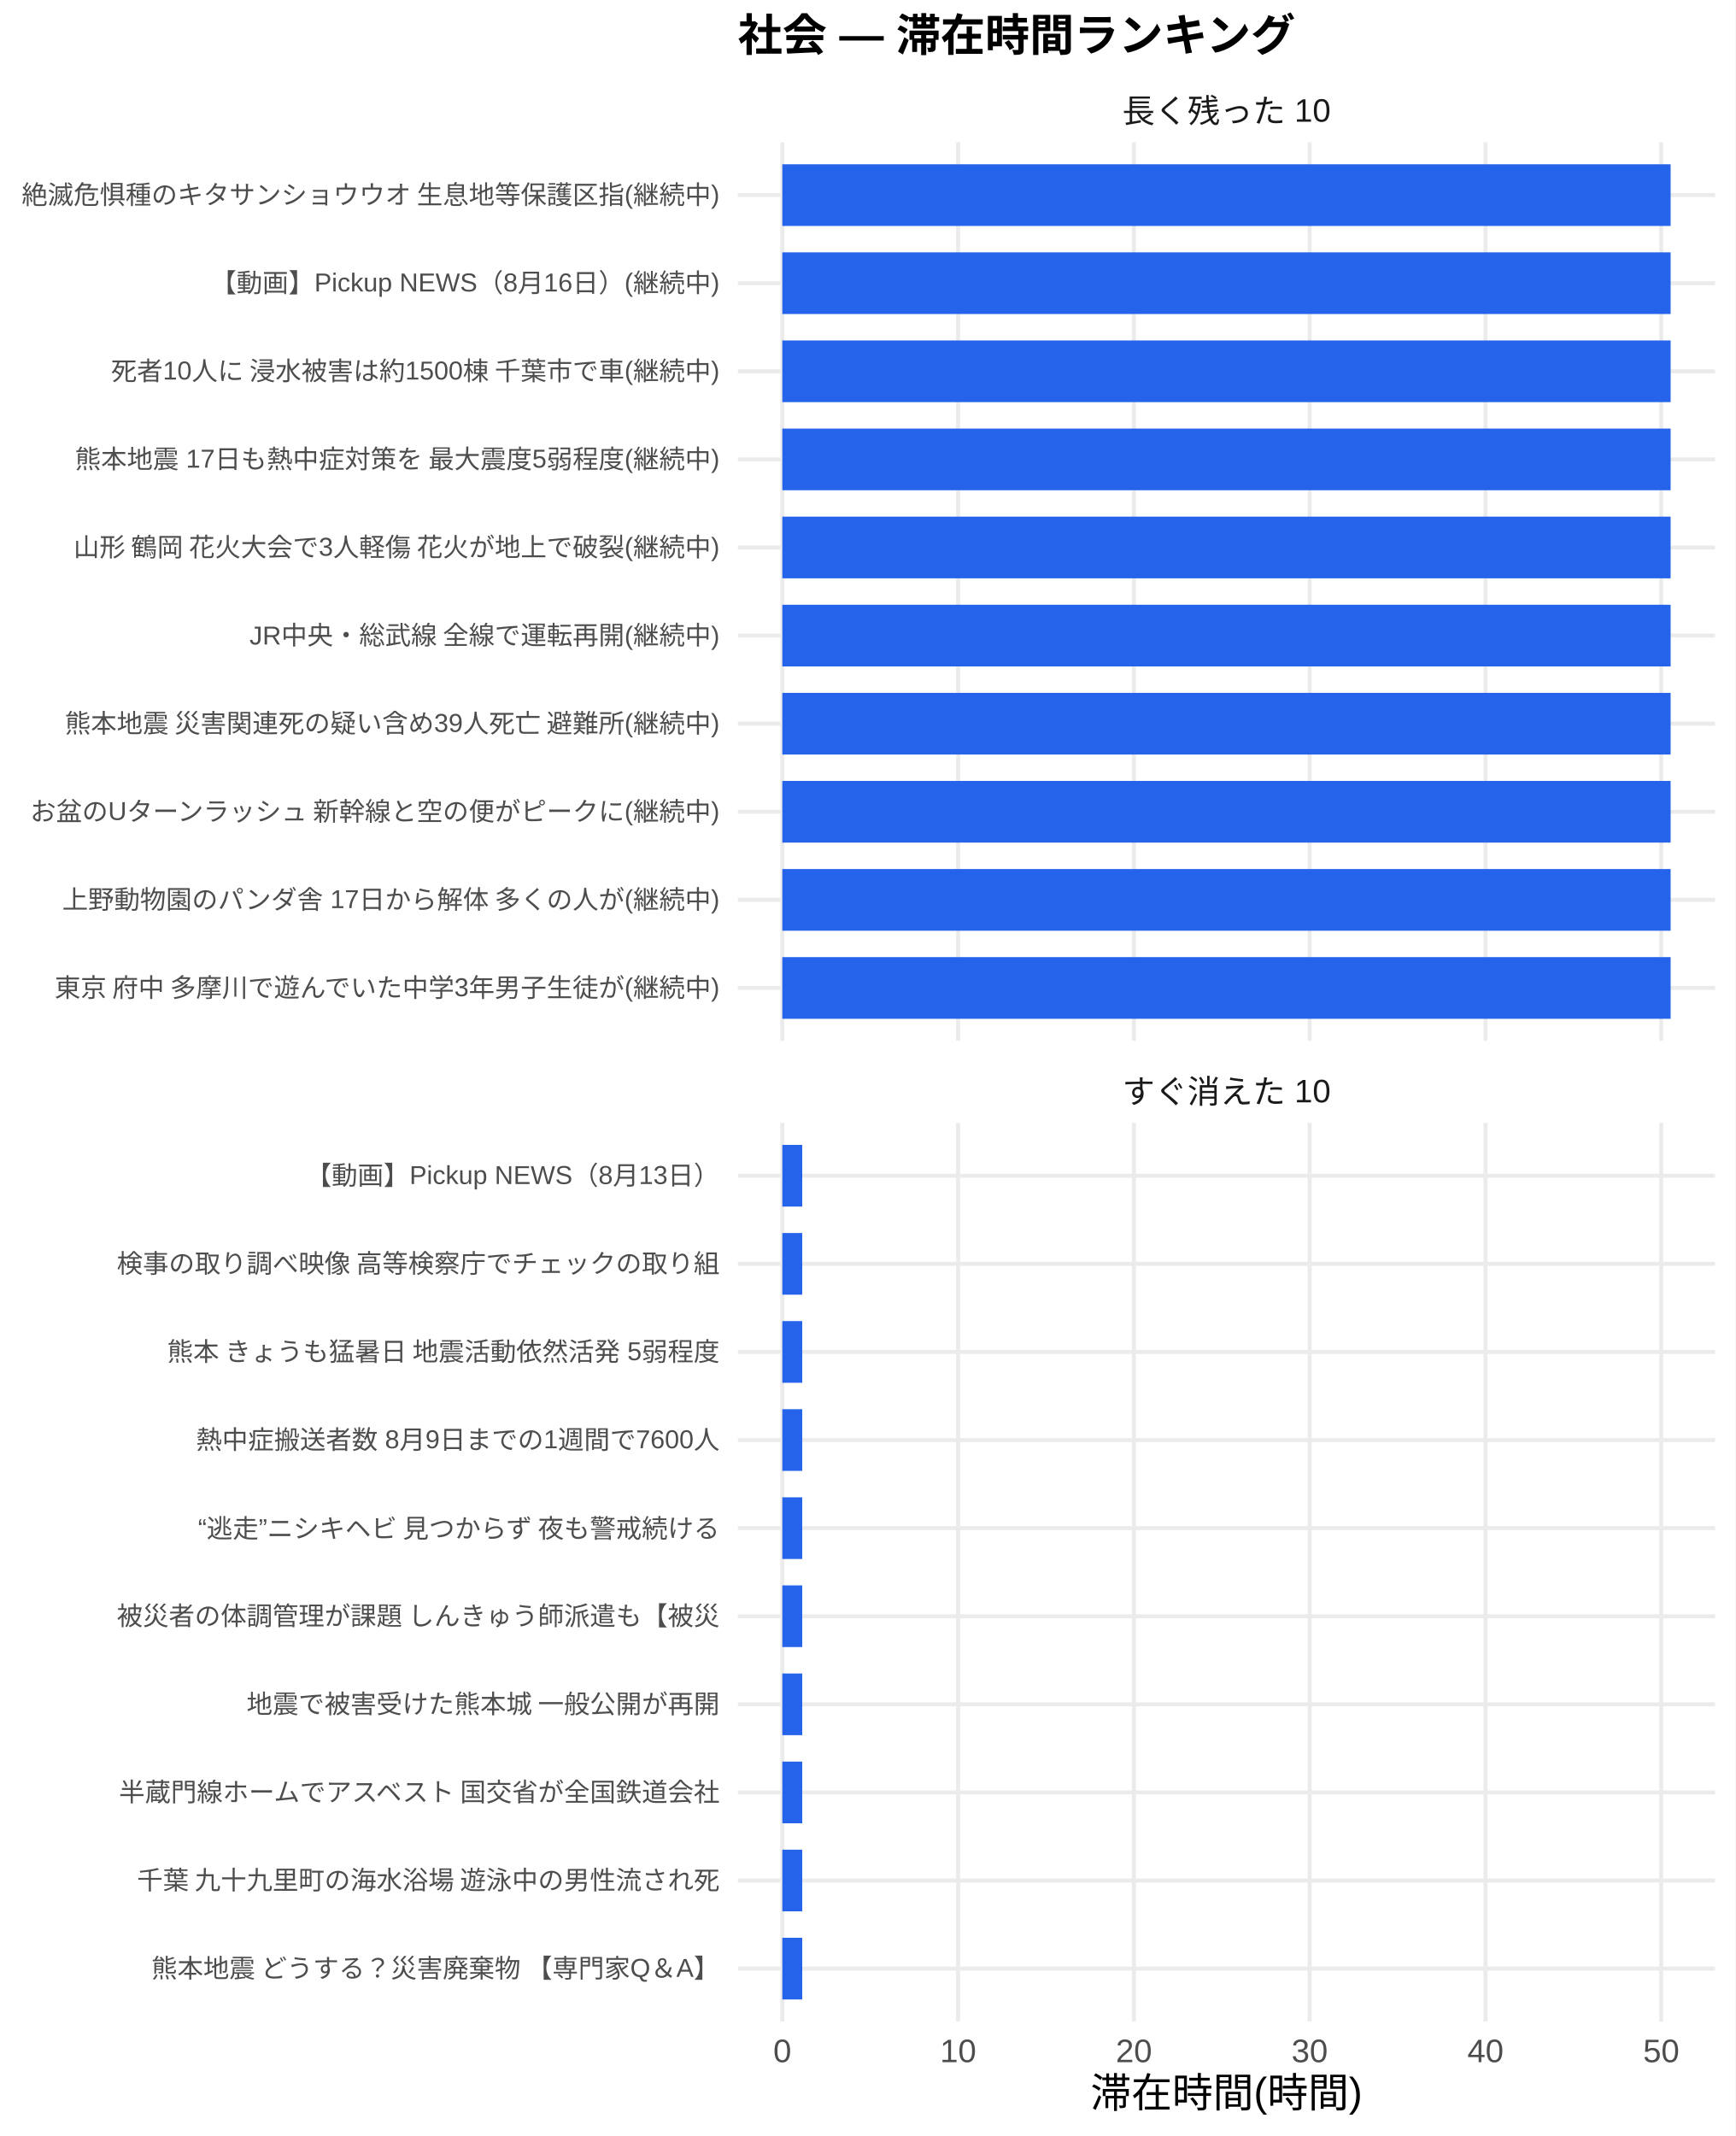
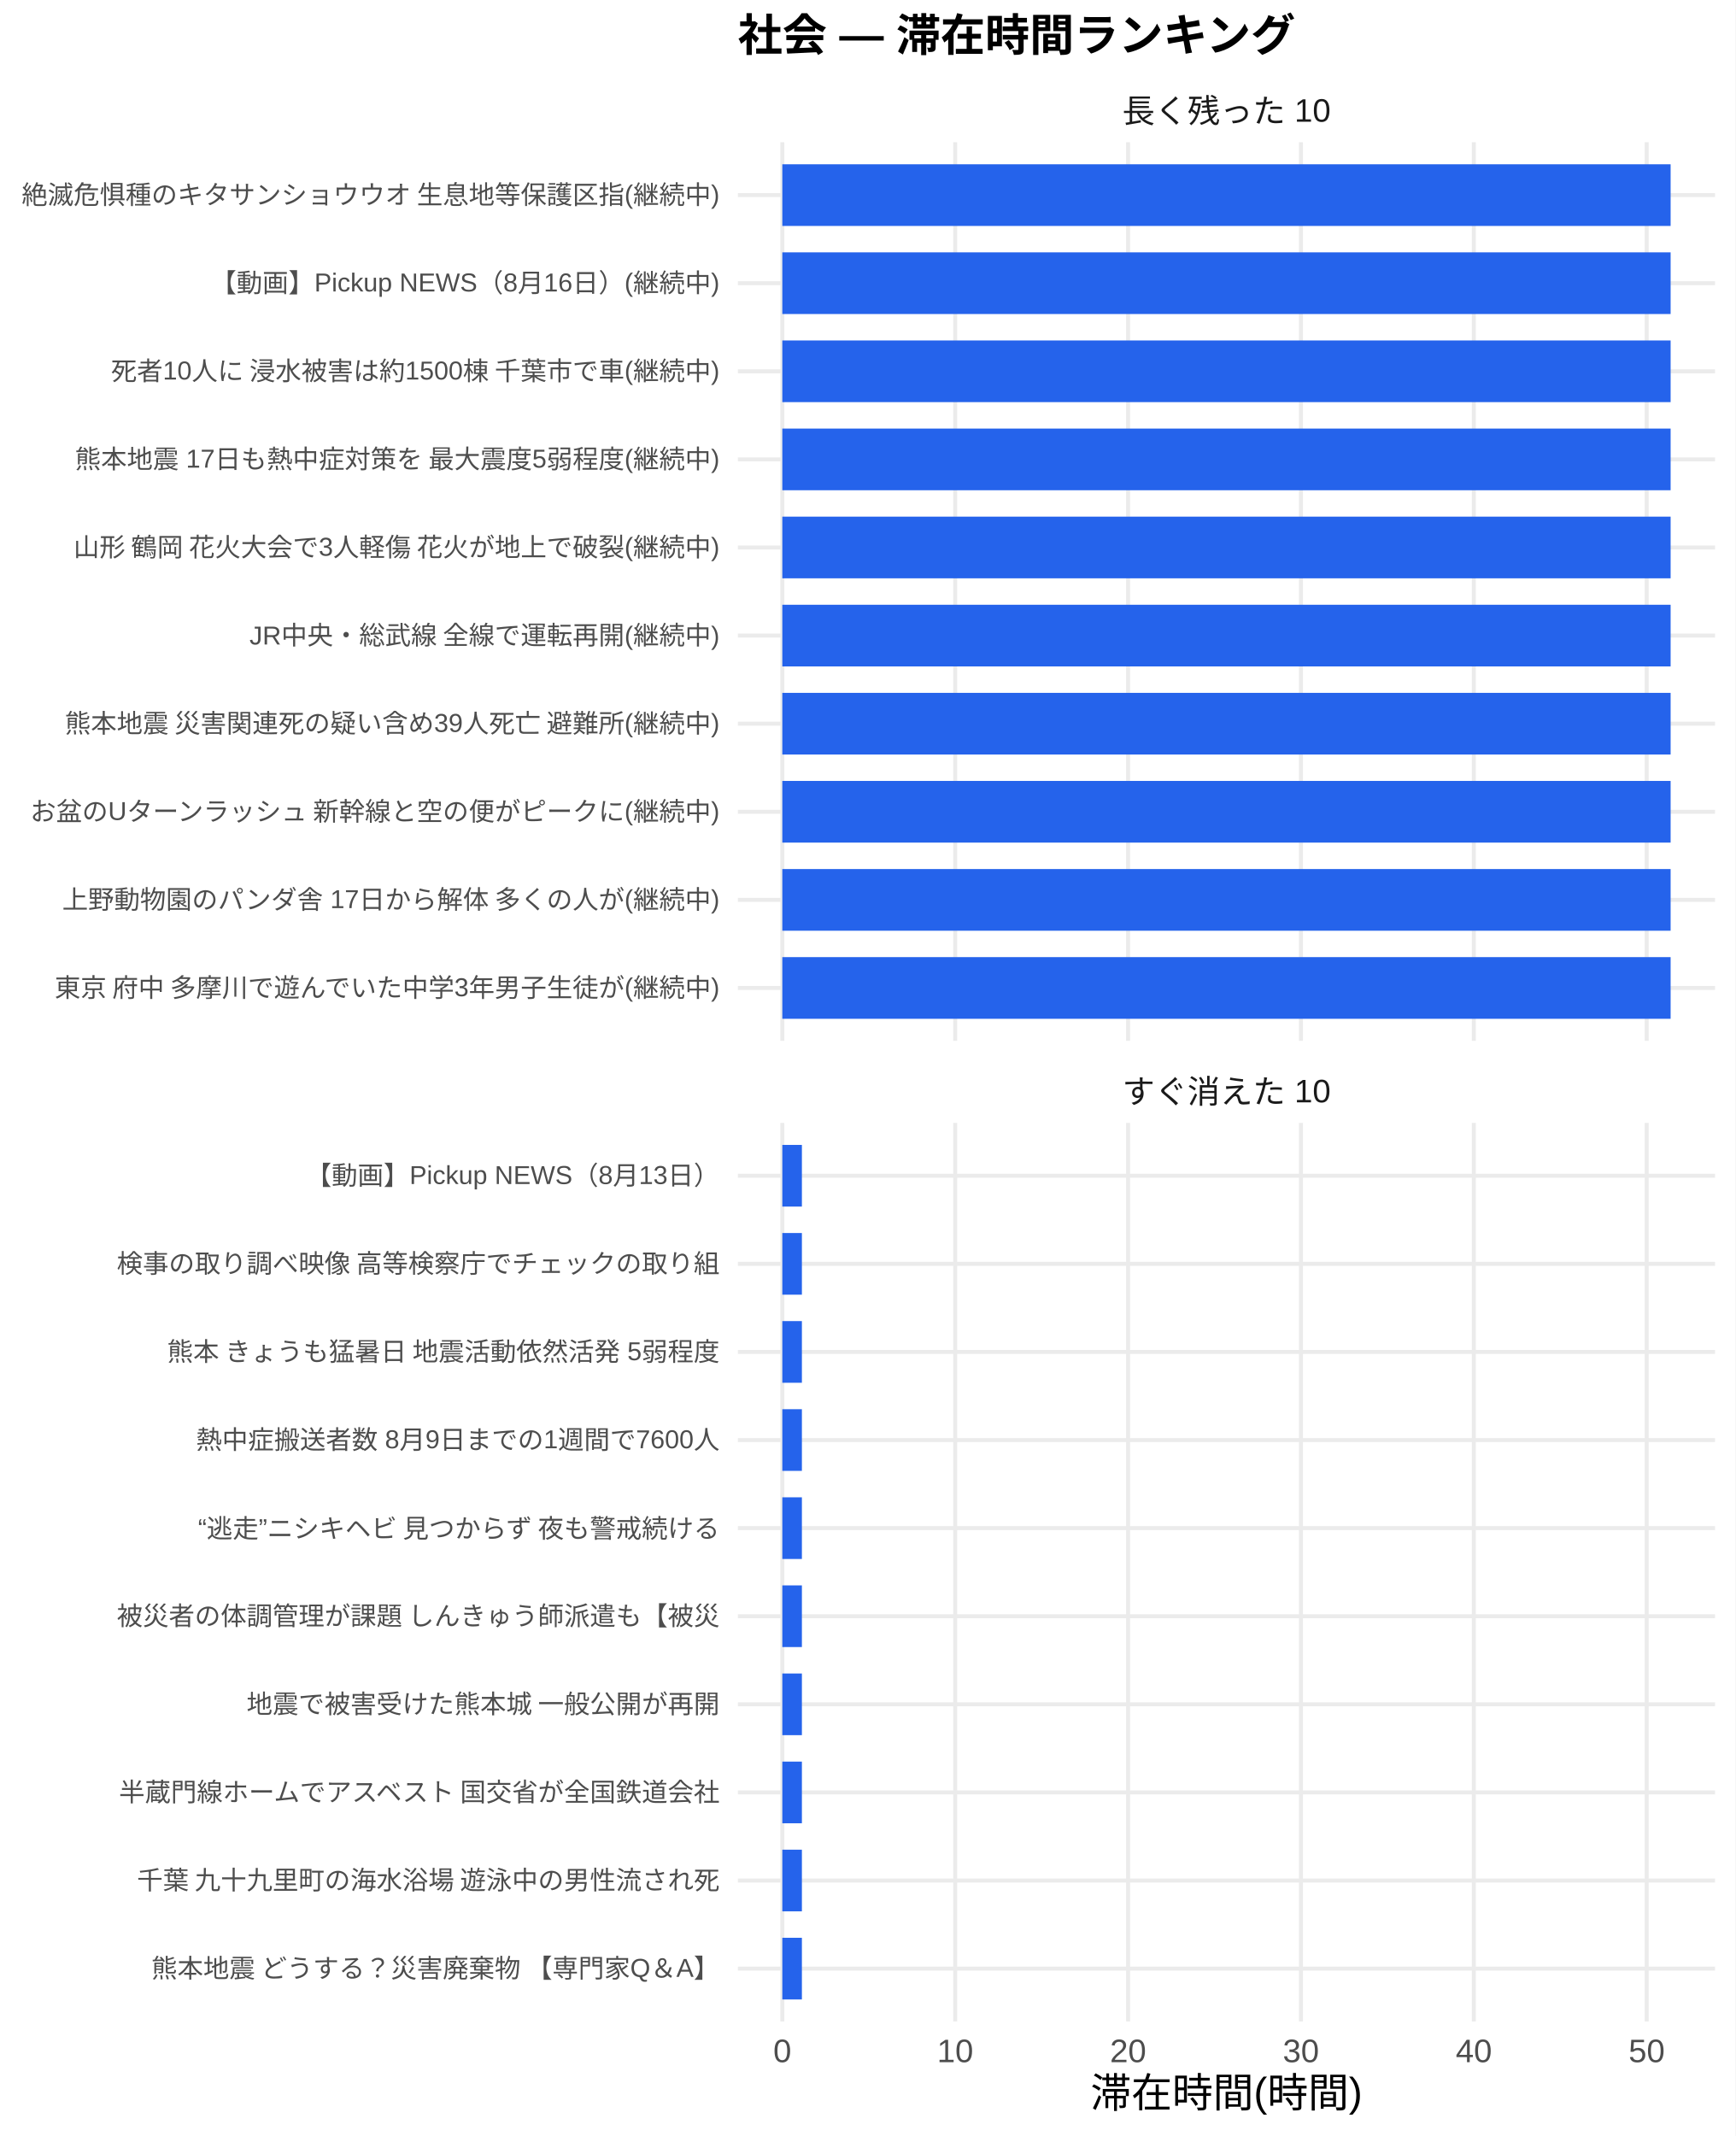
<svg xmlns="http://www.w3.org/2000/svg" width="468.00pt" height="576.00pt" viewBox="0 0 468.00 576.00">
  <g class="svglite">
    <defs>
      <style type="text/css">
    .svglite line, .svglite polyline, .svglite polygon, .svglite path, .svglite rect, .svglite circle {
      fill: none;
      stroke: #000000;
      stroke-linecap: round;
      stroke-linejoin: round;
      stroke-miterlimit: 10.00;
    }
    .svglite text {
      white-space: pre;
    }
    .svglite g.glyphgroup path {
      fill: inherit;
      stroke: none;
    }
  </style>
    </defs>
    <rect width="100%" height="100%" style="stroke: none; fill: #FFFFFF;" />
    <defs>
      <clipPath id="cpMC4wMHw0NjguMDB8MC4wMHw1NzYuMDA=">
        <rect x="0.00" y="0.00" width="468.00" height="576.00" />
      </clipPath>
    </defs>
    <g clip-path="url(#cpMC4wMHw0NjguMDB8MC4wMHw1NzYuMDA=)">
      <rect x="0" y="0.00" width="468.00" height="576.00" style="stroke-width: 1.07; stroke: none; fill: #FFFFFF;" />
    </g>
    <defs>
      <clipPath id="cpMTk5LjAwfDQ2Mi41MnwzOC4zNnwyODAuNjc=">
        <rect x="199.00" y="38.36" width="263.52" height="242.31" />
      </clipPath>
    </defs>
    <g clip-path="url(#cpMTk5LjAwfDQ2Mi41MnwzOC4zNnwyODAuNjc=)">
      <polyline points="199.00,266.42 462.52,266.42 " style="stroke-width: 1.07; stroke: #EBEBEB; stroke-linecap: butt;" />
      <polyline points="199.00,242.66 462.52,242.66 " style="stroke-width: 1.07; stroke: #EBEBEB; stroke-linecap: butt;" />
      <polyline points="199.00,218.91 462.52,218.91 " style="stroke-width: 1.07; stroke: #EBEBEB; stroke-linecap: butt;" />
      <polyline points="199.00,195.15 462.52,195.15 " style="stroke-width: 1.07; stroke: #EBEBEB; stroke-linecap: butt;" />
      <polyline points="199.00,171.39 462.52,171.39 " style="stroke-width: 1.07; stroke: #EBEBEB; stroke-linecap: butt;" />
      <polyline points="199.00,147.64 462.52,147.64 " style="stroke-width: 1.07; stroke: #EBEBEB; stroke-linecap: butt;" />
      <polyline points="199.00,123.88 462.52,123.88 " style="stroke-width: 1.07; stroke: #EBEBEB; stroke-linecap: butt;" />
      <polyline points="199.00,100.13 462.52,100.13 " style="stroke-width: 1.07; stroke: #EBEBEB; stroke-linecap: butt;" />
      <polyline points="199.00,76.37 462.52,76.37 " style="stroke-width: 1.07; stroke: #EBEBEB; stroke-linecap: butt;" />
      <polyline points="199.00,52.61 462.52,52.61 " style="stroke-width: 1.07; stroke: #EBEBEB; stroke-linecap: butt;" />
      <polyline points="210.98,280.67 210.98,38.36 " style="stroke-width: 1.07; stroke: #EBEBEB; stroke-linecap: butt;" />
-       <polyline points="258.39,280.67 258.39,38.36 " style="stroke-width: 1.07; stroke: #EBEBEB; stroke-linecap: butt;" />
-       <polyline points="305.80,280.67 305.80,38.36 " style="stroke-width: 1.07; stroke: #EBEBEB; stroke-linecap: butt;" />
-       <polyline points="353.20,280.67 353.20,38.36 " style="stroke-width: 1.07; stroke: #EBEBEB; stroke-linecap: butt;" />
-       <polyline points="400.61,280.67 400.61,38.36 " style="stroke-width: 1.07; stroke: #EBEBEB; stroke-linecap: butt;" />
-       <polyline points="448.01,280.67 448.01,38.36 " style="stroke-width: 1.07; stroke: #EBEBEB; stroke-linecap: butt;" />
+       <polyline points="257.60,280.67 257.60,38.36 " style="stroke-width: 1.07; stroke: #EBEBEB; stroke-linecap: butt;" />
+       <polyline points="304.23,280.67 304.23,38.36 " style="stroke-width: 1.07; stroke: #EBEBEB; stroke-linecap: butt;" />
+       <polyline points="350.85,280.67 350.85,38.36 " style="stroke-width: 1.07; stroke: #EBEBEB; stroke-linecap: butt;" />
+       <polyline points="397.47,280.67 397.47,38.36 " style="stroke-width: 1.07; stroke: #EBEBEB; stroke-linecap: butt;" />
+       <polyline points="444.09,280.67 444.09,38.36 " style="stroke-width: 1.07; stroke: #EBEBEB; stroke-linecap: butt;" />
      <rect x="210.98" y="44.30" width="239.56" height="16.63" style="stroke-width: 1.07; stroke: none; stroke-linecap: butt; stroke-linejoin: miter; fill: #2563EB;" />
      <rect x="210.98" y="68.05" width="239.56" height="16.63" style="stroke-width: 1.07; stroke: none; stroke-linecap: butt; stroke-linejoin: miter; fill: #2563EB;" />
      <rect x="210.98" y="91.81" width="239.56" height="16.63" style="stroke-width: 1.07; stroke: none; stroke-linecap: butt; stroke-linejoin: miter; fill: #2563EB;" />
      <rect x="210.98" y="115.57" width="239.56" height="16.63" style="stroke-width: 1.07; stroke: none; stroke-linecap: butt; stroke-linejoin: miter; fill: #2563EB;" />
      <rect x="210.98" y="139.32" width="239.56" height="16.63" style="stroke-width: 1.07; stroke: none; stroke-linecap: butt; stroke-linejoin: miter; fill: #2563EB;" />
      <rect x="210.98" y="163.08" width="239.56" height="16.63" style="stroke-width: 1.07; stroke: none; stroke-linecap: butt; stroke-linejoin: miter; fill: #2563EB;" />
      <rect x="210.98" y="186.84" width="239.56" height="16.63" style="stroke-width: 1.07; stroke: none; stroke-linecap: butt; stroke-linejoin: miter; fill: #2563EB;" />
      <rect x="210.98" y="210.59" width="239.56" height="16.63" style="stroke-width: 1.07; stroke: none; stroke-linecap: butt; stroke-linejoin: miter; fill: #2563EB;" />
      <rect x="210.98" y="234.35" width="239.56" height="16.63" style="stroke-width: 1.07; stroke: none; stroke-linecap: butt; stroke-linejoin: miter; fill: #2563EB;" />
      <rect x="210.98" y="258.10" width="239.56" height="16.63" style="stroke-width: 1.07; stroke: none; stroke-linecap: butt; stroke-linejoin: miter; fill: #2563EB;" />
    </g>
    <g clip-path="url(#cpMC4wMHw0NjguMDB8MC4wMHw1NzYuMDA=)">
</g>
    <defs>
      <clipPath id="cpMTk5LjAwfDQ2Mi41MnwzMDIuODB8NTQ1LjEy">
        <rect x="199.00" y="302.80" width="263.52" height="242.31" />
      </clipPath>
    </defs>
    <g clip-path="url(#cpMTk5LjAwfDQ2Mi41MnwzMDIuODB8NTQ1LjEy)">
      <polyline points="199.00,530.86 462.52,530.86 " style="stroke-width: 1.07; stroke: #EBEBEB; stroke-linecap: butt;" />
      <polyline points="199.00,507.11 462.52,507.11 " style="stroke-width: 1.07; stroke: #EBEBEB; stroke-linecap: butt;" />
      <polyline points="199.00,483.35 462.52,483.35 " style="stroke-width: 1.07; stroke: #EBEBEB; stroke-linecap: butt;" />
      <polyline points="199.00,459.59 462.52,459.59 " style="stroke-width: 1.07; stroke: #EBEBEB; stroke-linecap: butt;" />
      <polyline points="199.00,435.84 462.52,435.84 " style="stroke-width: 1.07; stroke: #EBEBEB; stroke-linecap: butt;" />
      <polyline points="199.00,412.08 462.52,412.08 " style="stroke-width: 1.07; stroke: #EBEBEB; stroke-linecap: butt;" />
      <polyline points="199.00,388.33 462.52,388.33 " style="stroke-width: 1.07; stroke: #EBEBEB; stroke-linecap: butt;" />
      <polyline points="199.00,364.57 462.52,364.57 " style="stroke-width: 1.07; stroke: #EBEBEB; stroke-linecap: butt;" />
      <polyline points="199.00,340.81 462.52,340.81 " style="stroke-width: 1.07; stroke: #EBEBEB; stroke-linecap: butt;" />
      <polyline points="199.00,317.06 462.52,317.06 " style="stroke-width: 1.07; stroke: #EBEBEB; stroke-linecap: butt;" />
      <polyline points="210.98,545.12 210.98,302.80 " style="stroke-width: 1.07; stroke: #EBEBEB; stroke-linecap: butt;" />
-       <polyline points="258.39,545.12 258.39,302.80 " style="stroke-width: 1.07; stroke: #EBEBEB; stroke-linecap: butt;" />
-       <polyline points="305.80,545.12 305.80,302.80 " style="stroke-width: 1.07; stroke: #EBEBEB; stroke-linecap: butt;" />
-       <polyline points="353.20,545.12 353.20,302.80 " style="stroke-width: 1.07; stroke: #EBEBEB; stroke-linecap: butt;" />
-       <polyline points="400.61,545.12 400.61,302.80 " style="stroke-width: 1.07; stroke: #EBEBEB; stroke-linecap: butt;" />
-       <polyline points="448.01,545.12 448.01,302.80 " style="stroke-width: 1.07; stroke: #EBEBEB; stroke-linecap: butt;" />
-       <rect x="210.98" y="308.74" width="5.37" height="16.63" style="stroke-width: 1.07; stroke: none; stroke-linecap: butt; stroke-linejoin: miter; fill: #2563EB;" />
-       <rect x="210.98" y="332.50" width="5.37" height="16.63" style="stroke-width: 1.07; stroke: none; stroke-linecap: butt; stroke-linejoin: miter; fill: #2563EB;" />
-       <rect x="210.98" y="356.25" width="5.37" height="16.63" style="stroke-width: 1.07; stroke: none; stroke-linecap: butt; stroke-linejoin: miter; fill: #2563EB;" />
-       <rect x="210.98" y="380.01" width="5.37" height="16.63" style="stroke-width: 1.07; stroke: none; stroke-linecap: butt; stroke-linejoin: miter; fill: #2563EB;" />
-       <rect x="210.98" y="403.77" width="5.37" height="16.63" style="stroke-width: 1.07; stroke: none; stroke-linecap: butt; stroke-linejoin: miter; fill: #2563EB;" />
-       <rect x="210.98" y="427.52" width="5.37" height="16.63" style="stroke-width: 1.07; stroke: none; stroke-linecap: butt; stroke-linejoin: miter; fill: #2563EB;" />
-       <rect x="210.98" y="451.28" width="5.37" height="16.63" style="stroke-width: 1.07; stroke: none; stroke-linecap: butt; stroke-linejoin: miter; fill: #2563EB;" />
-       <rect x="210.98" y="475.04" width="5.37" height="16.63" style="stroke-width: 1.07; stroke: none; stroke-linecap: butt; stroke-linejoin: miter; fill: #2563EB;" />
-       <rect x="210.98" y="498.79" width="5.37" height="16.63" style="stroke-width: 1.07; stroke: none; stroke-linecap: butt; stroke-linejoin: miter; fill: #2563EB;" />
-       <rect x="210.98" y="522.55" width="5.37" height="16.63" style="stroke-width: 1.07; stroke: none; stroke-linecap: butt; stroke-linejoin: miter; fill: #2563EB;" />
+       <polyline points="257.60,545.12 257.60,302.80 " style="stroke-width: 1.07; stroke: #EBEBEB; stroke-linecap: butt;" />
+       <polyline points="304.23,545.12 304.23,302.80 " style="stroke-width: 1.07; stroke: #EBEBEB; stroke-linecap: butt;" />
+       <polyline points="350.85,545.12 350.85,302.80 " style="stroke-width: 1.07; stroke: #EBEBEB; stroke-linecap: butt;" />
+       <polyline points="397.47,545.12 397.47,302.80 " style="stroke-width: 1.07; stroke: #EBEBEB; stroke-linecap: butt;" />
+       <polyline points="444.09,545.12 444.09,302.80 " style="stroke-width: 1.07; stroke: #EBEBEB; stroke-linecap: butt;" />
+       <rect x="210.98" y="308.74" width="5.28" height="16.63" style="stroke-width: 1.07; stroke: none; stroke-linecap: butt; stroke-linejoin: miter; fill: #2563EB;" />
+       <rect x="210.98" y="332.50" width="5.28" height="16.63" style="stroke-width: 1.07; stroke: none; stroke-linecap: butt; stroke-linejoin: miter; fill: #2563EB;" />
+       <rect x="210.98" y="356.25" width="5.28" height="16.63" style="stroke-width: 1.07; stroke: none; stroke-linecap: butt; stroke-linejoin: miter; fill: #2563EB;" />
+       <rect x="210.98" y="380.01" width="5.28" height="16.63" style="stroke-width: 1.07; stroke: none; stroke-linecap: butt; stroke-linejoin: miter; fill: #2563EB;" />
+       <rect x="210.98" y="403.77" width="5.28" height="16.63" style="stroke-width: 1.07; stroke: none; stroke-linecap: butt; stroke-linejoin: miter; fill: #2563EB;" />
+       <rect x="210.98" y="427.52" width="5.28" height="16.63" style="stroke-width: 1.07; stroke: none; stroke-linecap: butt; stroke-linejoin: miter; fill: #2563EB;" />
+       <rect x="210.98" y="451.28" width="5.28" height="16.63" style="stroke-width: 1.07; stroke: none; stroke-linecap: butt; stroke-linejoin: miter; fill: #2563EB;" />
+       <rect x="210.98" y="475.04" width="5.28" height="16.63" style="stroke-width: 1.07; stroke: none; stroke-linecap: butt; stroke-linejoin: miter; fill: #2563EB;" />
+       <rect x="210.98" y="498.79" width="5.28" height="16.63" style="stroke-width: 1.07; stroke: none; stroke-linecap: butt; stroke-linejoin: miter; fill: #2563EB;" />
+       <rect x="210.98" y="522.55" width="5.28" height="16.63" style="stroke-width: 1.07; stroke: none; stroke-linecap: butt; stroke-linejoin: miter; fill: #2563EB;" />
    </g>
    <g clip-path="url(#cpMC4wMHw0NjguMDB8MC4wMHw1NzYuMDA=)">
</g>
    <defs>
      <clipPath id="cpMTk5LjAwfDQ2Mi41MnwyODYuMTV8MzAyLjgw">
        <rect x="199.00" y="286.15" width="263.52" height="16.65" />
      </clipPath>
    </defs>
    <g clip-path="url(#cpMTk5LjAwfDQ2Mi41MnwyODYuMTV8MzAyLjgw)">
      <text x="330.76" y="297.50" text-anchor="middle" style="font-size: 8.80px;fill: #1A1A1A; font-family: &quot;Liberation Sans&quot;;" textLength="56.20px" lengthAdjust="spacingAndGlyphs">すぐ消えた 10</text>
    </g>
    <g clip-path="url(#cpMC4wMHw0NjguMDB8MC4wMHw1NzYuMDA=)">
</g>
    <defs>
      <clipPath id="cpMTk5LjAwfDQ2Mi41MnwyMS43MXwzOC4zNg==">
        <rect x="199.00" y="21.71" width="263.52" height="16.65" />
      </clipPath>
    </defs>
    <g clip-path="url(#cpMTk5LjAwfDQ2Mi41MnwyMS43MXwzOC4zNg==)">
      <text x="330.76" y="33.06" text-anchor="middle" style="font-size: 8.80px;fill: #1A1A1A; font-family: &quot;Liberation Sans&quot;;" textLength="56.20px" lengthAdjust="spacingAndGlyphs">長く残った 10</text>
    </g>
    <g clip-path="url(#cpMC4wMHw0NjguMDB8MC4wMHw1NzYuMDA=)">
      <text x="210.98" y="556.10" text-anchor="middle" style="font-size: 8.80px;fill: #4D4D4D; font-family: &quot;Liberation Sans&quot;;" textLength="4.89px" lengthAdjust="spacingAndGlyphs">0</text>
-       <text x="258.39" y="556.10" text-anchor="middle" style="font-size: 8.80px;fill: #4D4D4D; font-family: &quot;Liberation Sans&quot;;" textLength="9.78px" lengthAdjust="spacingAndGlyphs">10</text>
-       <text x="305.80" y="556.10" text-anchor="middle" style="font-size: 8.80px;fill: #4D4D4D; font-family: &quot;Liberation Sans&quot;;" textLength="9.78px" lengthAdjust="spacingAndGlyphs">20</text>
-       <text x="353.20" y="556.10" text-anchor="middle" style="font-size: 8.80px;fill: #4D4D4D; font-family: &quot;Liberation Sans&quot;;" textLength="9.78px" lengthAdjust="spacingAndGlyphs">30</text>
-       <text x="400.61" y="556.10" text-anchor="middle" style="font-size: 8.80px;fill: #4D4D4D; font-family: &quot;Liberation Sans&quot;;" textLength="9.78px" lengthAdjust="spacingAndGlyphs">40</text>
-       <text x="448.01" y="556.10" text-anchor="middle" style="font-size: 8.80px;fill: #4D4D4D; font-family: &quot;Liberation Sans&quot;;" textLength="9.78px" lengthAdjust="spacingAndGlyphs">50</text>
+       <text x="257.60" y="556.10" text-anchor="middle" style="font-size: 8.80px;fill: #4D4D4D; font-family: &quot;Liberation Sans&quot;;" textLength="9.78px" lengthAdjust="spacingAndGlyphs">10</text>
+       <text x="304.23" y="556.10" text-anchor="middle" style="font-size: 8.80px;fill: #4D4D4D; font-family: &quot;Liberation Sans&quot;;" textLength="9.78px" lengthAdjust="spacingAndGlyphs">20</text>
+       <text x="350.85" y="556.10" text-anchor="middle" style="font-size: 8.80px;fill: #4D4D4D; font-family: &quot;Liberation Sans&quot;;" textLength="9.78px" lengthAdjust="spacingAndGlyphs">30</text>
+       <text x="397.47" y="556.10" text-anchor="middle" style="font-size: 8.80px;fill: #4D4D4D; font-family: &quot;Liberation Sans&quot;;" textLength="9.78px" lengthAdjust="spacingAndGlyphs">40</text>
+       <text x="444.09" y="556.10" text-anchor="middle" style="font-size: 8.80px;fill: #4D4D4D; font-family: &quot;Liberation Sans&quot;;" textLength="9.78px" lengthAdjust="spacingAndGlyphs">50</text>
      <text x="194.07" y="268.83" text-anchor="end" style="font-size: 7.00px;fill: #4D4D4D; font-family: &quot;Liberation Sans&quot;;" textLength="180.42px" lengthAdjust="spacingAndGlyphs">東京 府中 多摩川で遊んでいた中学3年男子生徒が(継続中)</text>
      <text x="194.07" y="245.07" text-anchor="end" style="font-size: 7.00px;fill: #4D4D4D; font-family: &quot;Liberation Sans&quot;;" textLength="177.31px" lengthAdjust="spacingAndGlyphs">上野動物園のパンダ舎 17日から解体 多くの人が(継続中)</text>
      <text x="194.07" y="221.31" text-anchor="end" style="font-size: 7.00px;fill: #4D4D4D; font-family: &quot;Liberation Sans&quot;;" textLength="186.66px" lengthAdjust="spacingAndGlyphs">お盆のUターンラッシュ 新幹線と空の便がピークに(継続中)</text>
      <text x="194.07" y="197.56" text-anchor="end" style="font-size: 7.00px;fill: #4D4D4D; font-family: &quot;Liberation Sans&quot;;" textLength="177.31px" lengthAdjust="spacingAndGlyphs">熊本地震 災害関連死の疑い含め39人死亡 避難所(継続中)</text>
      <text x="194.07" y="173.80" text-anchor="end" style="font-size: 7.00px;fill: #4D4D4D; font-family: &quot;Liberation Sans&quot;;" textLength="127.16px" lengthAdjust="spacingAndGlyphs">JR中央・総武線 全線で運転再開(継続中)</text>
      <text x="194.07" y="150.05" text-anchor="end" style="font-size: 7.00px;fill: #4D4D4D; font-family: &quot;Liberation Sans&quot;;" textLength="175.36px" lengthAdjust="spacingAndGlyphs">山形 鶴岡 花火大会で3人軽傷 花火が地上で破裂(継続中)</text>
      <text x="194.07" y="126.29" text-anchor="end" style="font-size: 7.00px;fill: #4D4D4D; font-family: &quot;Liberation Sans&quot;;" textLength="174.20px" lengthAdjust="spacingAndGlyphs">熊本地震 17日も熱中症対策を 最大震度5弱程度(継続中)</text>
      <text x="194.07" y="102.53" text-anchor="end" style="font-size: 7.00px;fill: #4D4D4D; font-family: &quot;Liberation Sans&quot;;" textLength="164.88px" lengthAdjust="spacingAndGlyphs">死者10人に 浸水被害は約1500棟 千葉市で車(継続中)</text>
      <text x="194.07" y="78.78" text-anchor="end" style="font-size: 7.00px;fill: #4D4D4D; font-family: &quot;Liberation Sans&quot;;" textLength="137.30px" lengthAdjust="spacingAndGlyphs">【動画】Pickup NEWS（8月16日）(継続中)</text>
      <text x="194.07" y="55.02" text-anchor="end" style="font-size: 7.00px;fill: #4D4D4D; font-family: &quot;Liberation Sans&quot;;" textLength="188.59px" lengthAdjust="spacingAndGlyphs">絶滅危惧種のキタサンショウウオ 生息地等保護区指(継続中)</text>
      <text x="194.07" y="533.27" text-anchor="end" style="font-size: 7.00px;fill: #4D4D4D; font-family: &quot;Liberation Sans&quot;;" textLength="153.98px" lengthAdjust="spacingAndGlyphs">熊本地震 どうする？災害廃棄物 【専門家Q＆A】</text>
      <text x="194.07" y="509.51" text-anchor="end" style="font-size: 7.00px;fill: #4D4D4D; font-family: &quot;Liberation Sans&quot;;" textLength="157.88px" lengthAdjust="spacingAndGlyphs">千葉 九十九里町の海水浴場 遊泳中の男性流され死</text>
      <text x="194.07" y="485.76" text-anchor="end" style="font-size: 7.00px;fill: #4D4D4D; font-family: &quot;Liberation Sans&quot;;" textLength="162.94px" lengthAdjust="spacingAndGlyphs">半蔵門線ホームでアスベスト 国交省が全国鉄道会社</text>
      <text x="194.07" y="462.00" text-anchor="end" style="font-size: 7.00px;fill: #4D4D4D; font-family: &quot;Liberation Sans&quot;;" textLength="127.94px" lengthAdjust="spacingAndGlyphs">地震で被害受けた熊本城 一般公開が再開</text>
      <text x="194.07" y="438.25" text-anchor="end" style="font-size: 7.00px;fill: #4D4D4D; font-family: &quot;Liberation Sans&quot;;" textLength="162.94px" lengthAdjust="spacingAndGlyphs">被災者の体調管理が課題 しんきゅう師派遣も【被災</text>
      <text x="194.07" y="414.49" text-anchor="end" style="font-size: 7.00px;fill: #4D4D4D; font-family: &quot;Liberation Sans&quot;;" textLength="143.47px" lengthAdjust="spacingAndGlyphs">“逃走”ニシキヘビ 見つからず 夜も警戒続ける </text>
      <text x="194.07" y="390.73" text-anchor="end" style="font-size: 7.00px;fill: #4D4D4D; font-family: &quot;Liberation Sans&quot;;" textLength="141.17px" lengthAdjust="spacingAndGlyphs">熱中症搬送者数 8月9日までの1週間で7600人</text>
      <text x="194.07" y="366.98" text-anchor="end" style="font-size: 7.00px;fill: #4D4D4D; font-family: &quot;Liberation Sans&quot;;" textLength="149.70px" lengthAdjust="spacingAndGlyphs">熊本 きょうも猛暑日 地震活動依然活発 5弱程度</text>
      <text x="194.07" y="343.22" text-anchor="end" style="font-size: 7.00px;fill: #4D4D4D; font-family: &quot;Liberation Sans&quot;;" textLength="162.94px" lengthAdjust="spacingAndGlyphs">検事の取り調べ映像 高等検察庁でチェックの取り組</text>
      <text x="194.07" y="319.47" text-anchor="end" style="font-size: 7.00px;fill: #4D4D4D; font-family: &quot;Liberation Sans&quot;;" textLength="111.64px" lengthAdjust="spacingAndGlyphs">【動画】Pickup NEWS（8月13日）</text>
      <text x="330.76" y="568.24" text-anchor="middle" style="font-size: 11.00px; font-family: &quot;Liberation Sans&quot;;" textLength="73.31px" lengthAdjust="spacingAndGlyphs">滞在時間(時間)</text>
      <text x="199.00" y="13.74" style="font-size: 12.00px; font-weight: bold; font-family: &quot;Liberation Sans&quot;;" textLength="150.66px" lengthAdjust="spacingAndGlyphs">社会 — 滞在時間ランキング</text>
    </g>
  </g>
</svg>
